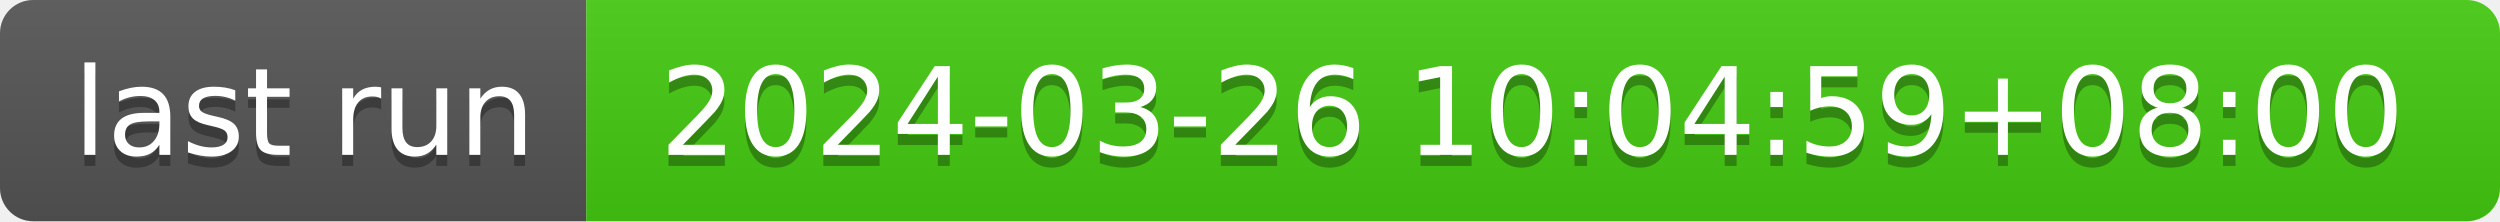
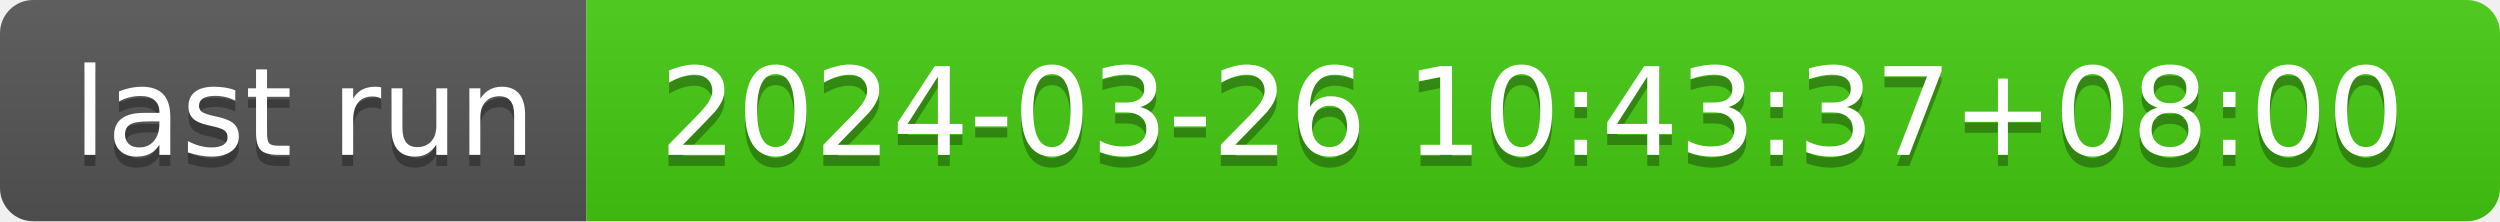
- <svg xmlns="http://www.w3.org/2000/svg" width="226" height="20" role="img" aria-label="last run: 2024-03-26 10:04:59+08:00">
+ <svg xmlns="http://www.w3.org/2000/svg" width="226" height="20" role="img" aria-label="last run: 2024-03-26 10:43:37+08:00">
  <linearGradient id="s" x2="0" y2="100%">
    <stop offset="0" stop-color="#bbb" stop-opacity=".1" />
    <stop offset="1" stop-opacity=".1" />
  </linearGradient>
  <clipPath id="r">
    <rect width="226" height="20" rx="3" fill="#fff" />
  </clipPath>
  <g clip-path="url(#r)">
    <rect width="53" height="20" fill="#555" />
    <rect x="53" width="173" height="20" fill="#4c1" />
    <rect width="226" height="20" fill="url(#s)" />
  </g>
  <g fill="#fff" text-anchor="middle" font-family="Verdana,Geneva,DejaVu Sans,sans-serif" text-rendering="geometricPrecision" font-size="110">
    <text aria-hidden="true" x="275" y="150" fill="#010101" fill-opacity=".3" transform="scale(.1)" textLength="430">last run</text>
    <text x="275" y="140" transform="scale(.1)" fill="#fff" textLength="430">last run</text>
-     <text aria-hidden="true" x="1385" y="150" fill="#010101" fill-opacity=".3" transform="scale(.1)" textLength="1630">2024-03-26 10:04:59+08:00</text>
-     <text x="1385" y="140" transform="scale(.1)" fill="#fff" textLength="1630">2024-03-26 10:04:59+08:00</text>
+     <text aria-hidden="true" x="1385" y="150" fill="#010101" fill-opacity=".3" transform="scale(.1)" textLength="1630">2024-03-26 10:43:37+08:00</text>
+     <text x="1385" y="140" transform="scale(.1)" fill="#fff" textLength="1630">2024-03-26 10:43:37+08:00</text>
  </g>
</svg>
